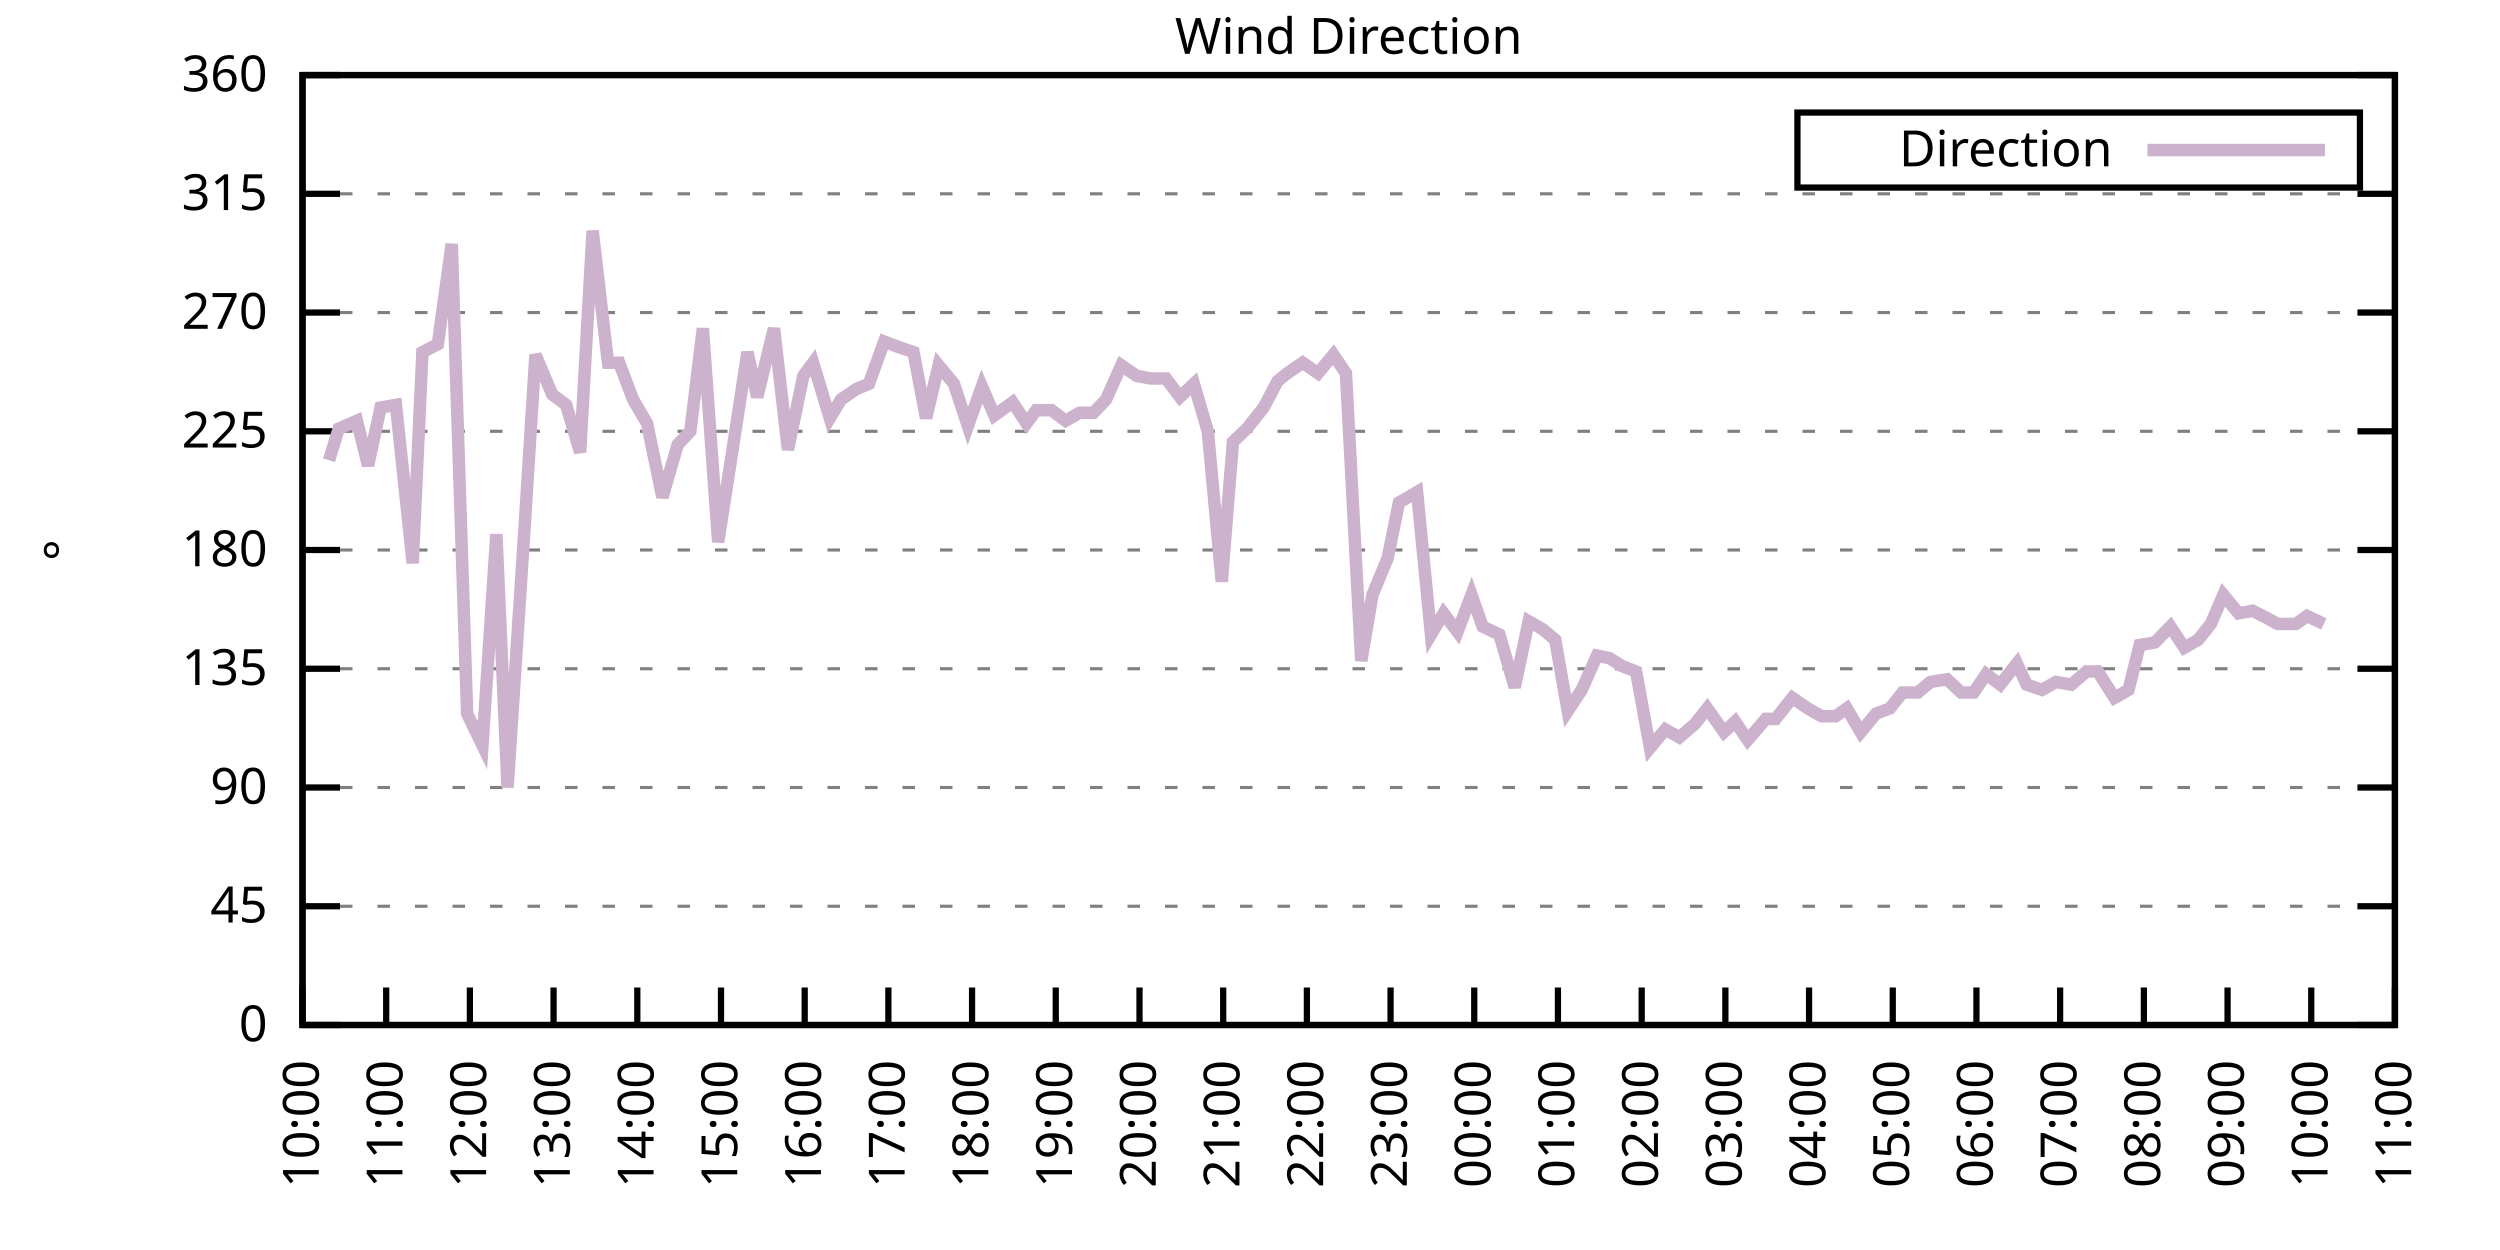
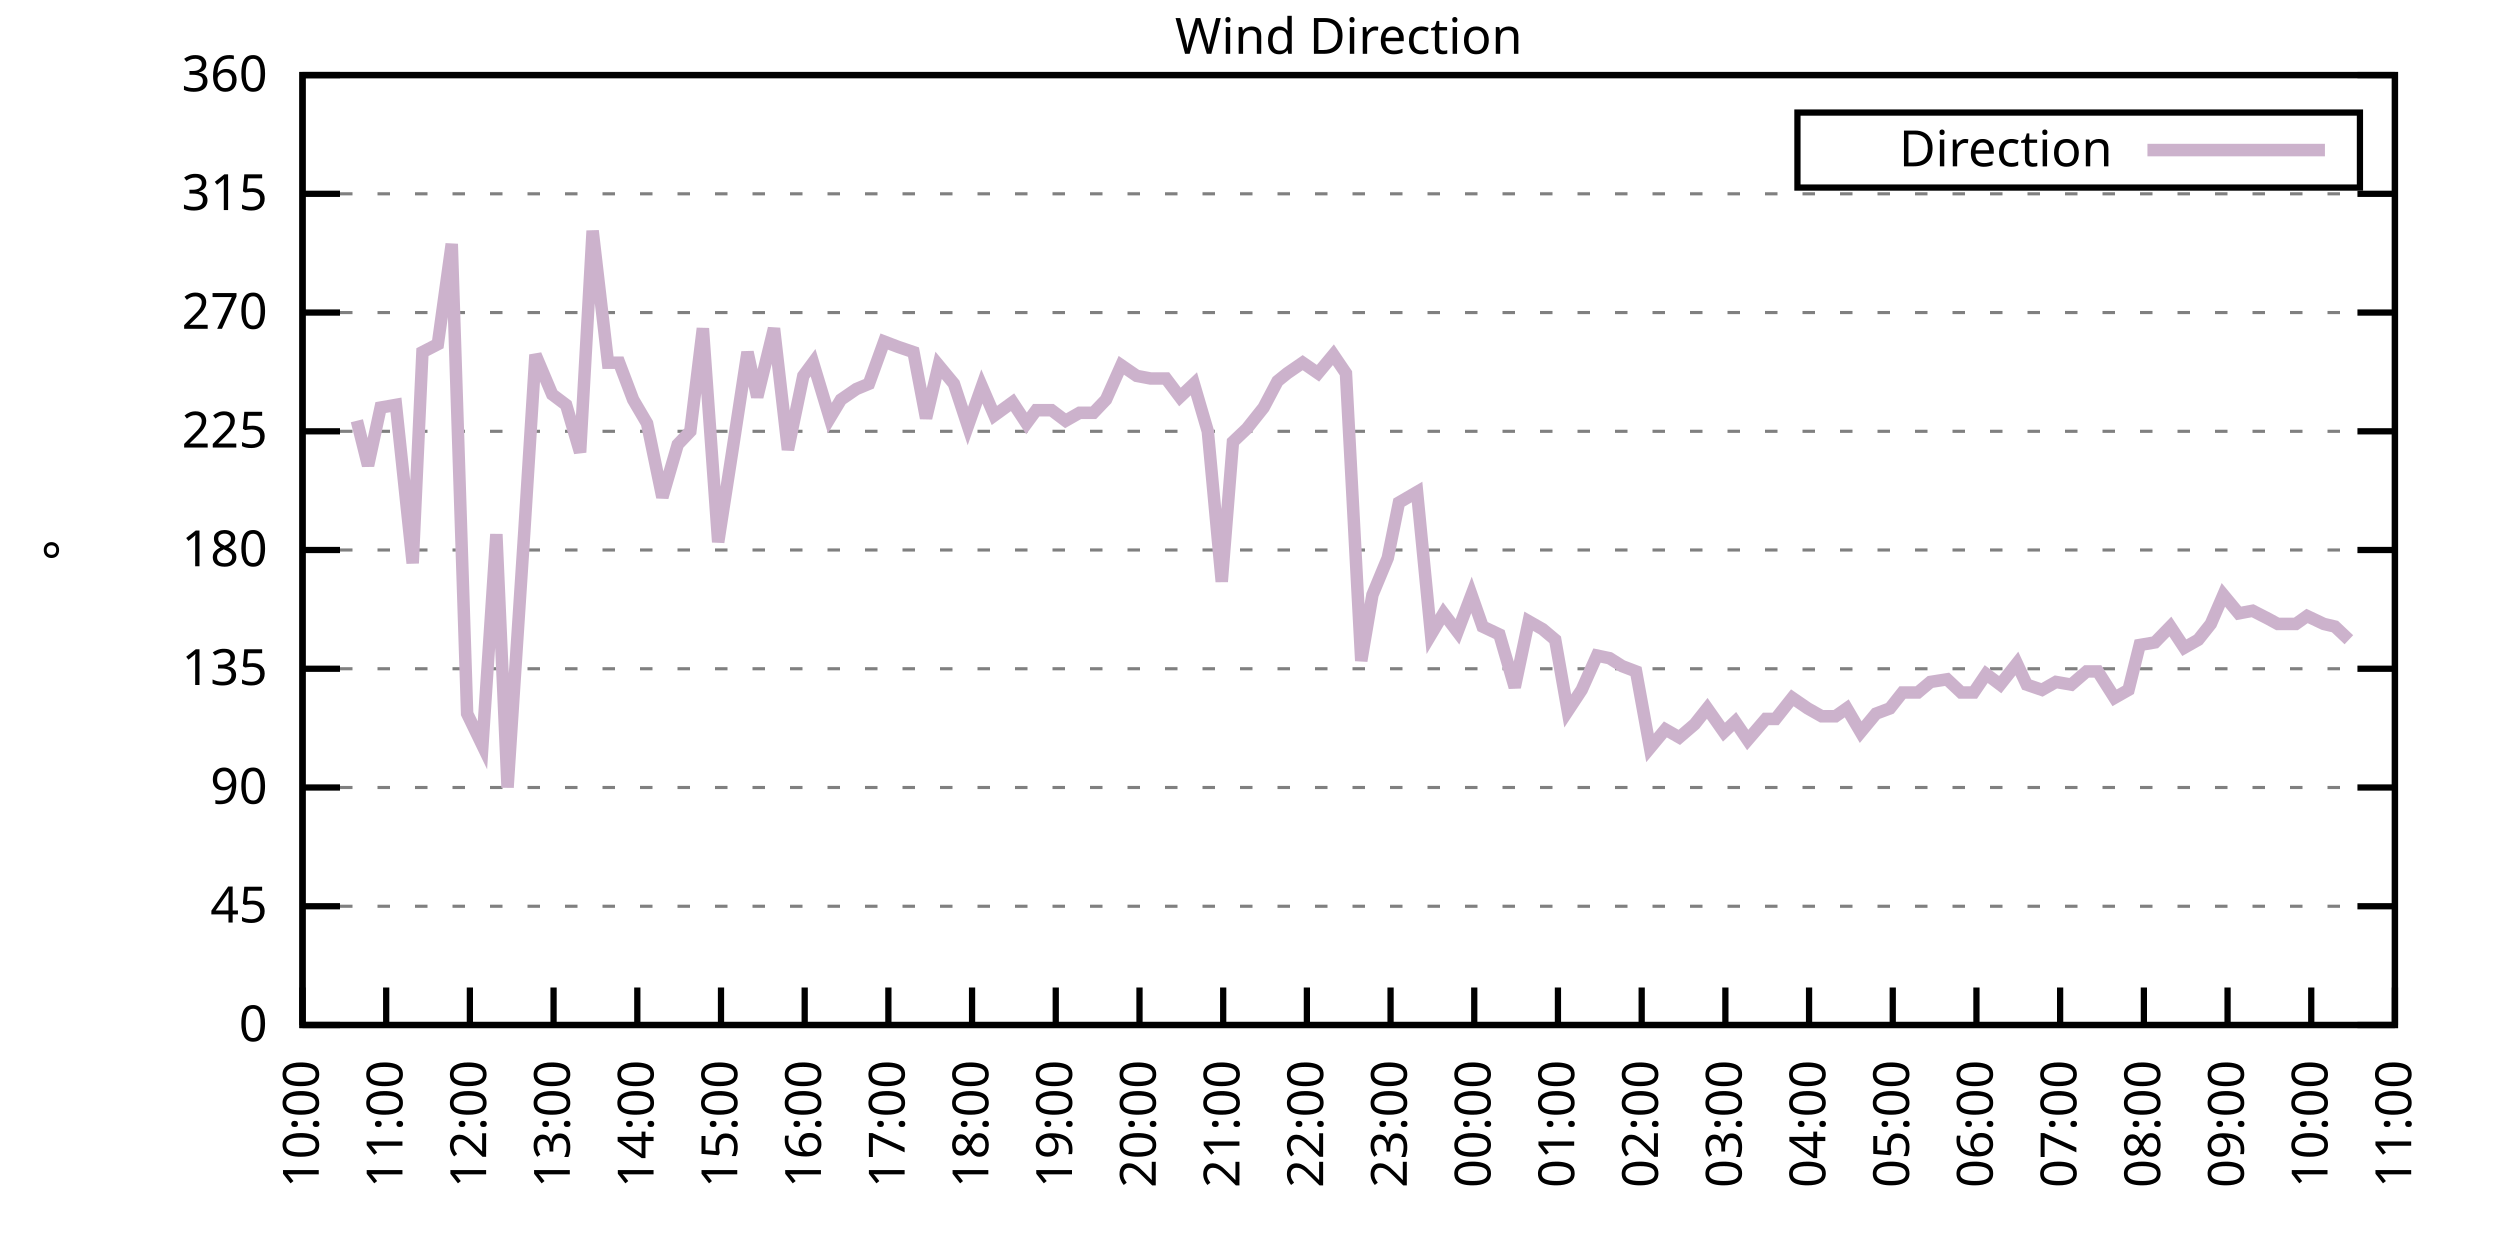
<svg xmlns="http://www.w3.org/2000/svg" xmlns:xlink="http://www.w3.org/1999/xlink" width="400" height="200" viewBox="0 0 400 200">
  <g id="gnuplot_canvas">
    <rect x="0" y="0" width="400" height="200" fill="none" />
    <defs>
      <circle id="gpDot" r="0.5" stroke-width="0.5" stroke="currentColor" />
      <path id="gpPt0" stroke-width="0.333" stroke="currentColor" d="M-1,0 h2 M0,-1 v2" />
      <path id="gpPt1" stroke-width="0.333" stroke="currentColor" d="M-1,-1 L1,1 M1,-1 L-1,1" />
      <path id="gpPt2" stroke-width="0.333" stroke="currentColor" d="M-1,0 L1,0 M0,-1 L0,1 M-1,-1 L1,1 M-1,1 L1,-1" />
      <rect id="gpPt3" stroke-width="0.333" stroke="currentColor" x="-1" y="-1" width="2" height="2" />
      <rect id="gpPt4" stroke-width="0.333" stroke="currentColor" fill="currentColor" x="-1" y="-1" width="2" height="2" />
      <circle id="gpPt5" stroke-width="0.333" stroke="currentColor" cx="0" cy="0" r="1" />
      <use xlink:href="#gpPt5" id="gpPt6" fill="currentColor" stroke="none" />
      <path id="gpPt7" stroke-width="0.333" stroke="currentColor" d="M0,-1.33 L-1.33,0.67 L1.33,0.67 z" />
      <use xlink:href="#gpPt7" id="gpPt8" fill="currentColor" stroke="none" />
      <use xlink:href="#gpPt7" id="gpPt9" stroke="currentColor" transform="rotate(180)" />
      <use xlink:href="#gpPt9" id="gpPt10" fill="currentColor" stroke="none" />
      <use xlink:href="#gpPt3" id="gpPt11" stroke="currentColor" transform="rotate(45)" />
      <use xlink:href="#gpPt11" id="gpPt12" fill="currentColor" stroke="none" />
      <path id="gpPt13" stroke-width="0.333" stroke="currentColor" d="M0,1.330 L1.265,0.411 L0.782,-1.067 L-0.782,-1.076 L-1.265,0.411 z" />
      <use xlink:href="#gpPt13" id="gpPt14" fill="currentColor" stroke="none" />
      <filter id="textbox" filterUnits="objectBoundingBox" x="0" y="0" height="1" width="1">
        <feFlood flood-color="white" flood-opacity="1" result="bgnd" />
        <feComposite in="SourceGraphic" in2="bgnd" operator="atop" />
      </filter>
      <filter id="greybox" filterUnits="objectBoundingBox" x="0" y="0" height="1" width="1">
        <feFlood flood-color="lightgrey" flood-opacity="1" result="grey" />
        <feComposite in="SourceGraphic" in2="grey" operator="atop" />
      </filter>
    </defs>
    <g fill="none" color="white" stroke="currentColor" stroke-width="1.00" stroke-linecap="butt" stroke-linejoin="miter">
</g>
    <g fill="none" color="black" stroke="currentColor" stroke-width="1.00" stroke-linecap="butt" stroke-linejoin="miter">
      <g stroke="none" shape-rendering="crispEdges">
        <polygon fill="rgb(255, 255, 255)" points="48.40,164.00 383.18,164.00 383.18,12.02 48.40,12.02 " />
      </g>
    </g>
    <g fill="none" color="black" stroke="currentColor" stroke-width="1.00" stroke-linecap="butt" stroke-linejoin="miter">
</g>
    <g fill="none" color="black" stroke="black" stroke-width="0.50" stroke-linecap="butt" stroke-linejoin="miter">
</g>
    <g fill="none" color="gray" stroke="currentColor" stroke-width="0.50" stroke-linecap="butt" stroke-linejoin="miter">
      <path stroke="gray" stroke-dasharray="2,4" class="gridline" d="M48.40,164.00 L383.19,164.00  " />
    </g>
    <g fill="none" color="gray" stroke="gray" stroke-width="1.00" stroke-linecap="butt" stroke-linejoin="miter">
</g>
    <g fill="none" color="black" stroke="currentColor" stroke-width="1.00" stroke-linecap="butt" stroke-linejoin="miter">
      <path stroke="black" d="M48.40,164.00 L54.40,164.00 M383.19,164.00 L377.19,164.00  " />
      <g transform="translate(42.80,166.60)" stroke="none" fill="black" font-family="Sans" font-size="8.00" text-anchor="end">
        <text>
          <tspan font-family="Sans"> 0</tspan>
        </text>
      </g>
    </g>
    <g fill="none" color="black" stroke="currentColor" stroke-width="1.00" stroke-linecap="butt" stroke-linejoin="miter">
</g>
    <g fill="none" color="black" stroke="black" stroke-width="0.50" stroke-linecap="butt" stroke-linejoin="miter">
</g>
    <g fill="none" color="gray" stroke="currentColor" stroke-width="0.50" stroke-linecap="butt" stroke-linejoin="miter">
      <path stroke="gray" stroke-dasharray="2,4" class="gridline" d="M48.40,145.00 L383.19,145.00  " />
    </g>
    <g fill="none" color="gray" stroke="gray" stroke-width="1.00" stroke-linecap="butt" stroke-linejoin="miter">
</g>
    <g fill="none" color="black" stroke="currentColor" stroke-width="1.00" stroke-linecap="butt" stroke-linejoin="miter">
      <path stroke="black" d="M48.40,145.00 L54.40,145.00 M383.19,145.00 L377.19,145.00  " />
      <g transform="translate(42.80,147.60)" stroke="none" fill="black" font-family="Sans" font-size="8.00" text-anchor="end">
        <text>
          <tspan font-family="Sans"> 45</tspan>
        </text>
      </g>
    </g>
    <g fill="none" color="black" stroke="currentColor" stroke-width="1.00" stroke-linecap="butt" stroke-linejoin="miter">
</g>
    <g fill="none" color="black" stroke="black" stroke-width="0.50" stroke-linecap="butt" stroke-linejoin="miter">
</g>
    <g fill="none" color="gray" stroke="currentColor" stroke-width="0.50" stroke-linecap="butt" stroke-linejoin="miter">
      <path stroke="gray" stroke-dasharray="2,4" class="gridline" d="M48.40,126.00 L383.19,126.00  " />
    </g>
    <g fill="none" color="gray" stroke="gray" stroke-width="1.00" stroke-linecap="butt" stroke-linejoin="miter">
</g>
    <g fill="none" color="black" stroke="currentColor" stroke-width="1.00" stroke-linecap="butt" stroke-linejoin="miter">
      <path stroke="black" d="M48.40,126.00 L54.40,126.00 M383.19,126.00 L377.19,126.00  " />
      <g transform="translate(42.80,128.60)" stroke="none" fill="black" font-family="Sans" font-size="8.00" text-anchor="end">
        <text>
          <tspan font-family="Sans"> 90</tspan>
        </text>
      </g>
    </g>
    <g fill="none" color="black" stroke="currentColor" stroke-width="1.00" stroke-linecap="butt" stroke-linejoin="miter">
</g>
    <g fill="none" color="black" stroke="black" stroke-width="0.50" stroke-linecap="butt" stroke-linejoin="miter">
</g>
    <g fill="none" color="gray" stroke="currentColor" stroke-width="0.50" stroke-linecap="butt" stroke-linejoin="miter">
      <path stroke="gray" stroke-dasharray="2,4" class="gridline" d="M48.40,107.00 L383.19,107.00  " />
    </g>
    <g fill="none" color="gray" stroke="gray" stroke-width="1.00" stroke-linecap="butt" stroke-linejoin="miter">
</g>
    <g fill="none" color="black" stroke="currentColor" stroke-width="1.00" stroke-linecap="butt" stroke-linejoin="miter">
      <path stroke="black" d="M48.40,107.00 L54.40,107.00 M383.19,107.00 L377.19,107.00  " />
      <g transform="translate(42.80,109.60)" stroke="none" fill="black" font-family="Sans" font-size="8.00" text-anchor="end">
        <text>
          <tspan font-family="Sans"> 135</tspan>
        </text>
      </g>
    </g>
    <g fill="none" color="black" stroke="currentColor" stroke-width="1.00" stroke-linecap="butt" stroke-linejoin="miter">
</g>
    <g fill="none" color="black" stroke="black" stroke-width="0.50" stroke-linecap="butt" stroke-linejoin="miter">
</g>
    <g fill="none" color="gray" stroke="currentColor" stroke-width="0.50" stroke-linecap="butt" stroke-linejoin="miter">
      <path stroke="gray" stroke-dasharray="2,4" class="gridline" d="M48.40,88.00 L383.19,88.00  " />
    </g>
    <g fill="none" color="gray" stroke="gray" stroke-width="1.00" stroke-linecap="butt" stroke-linejoin="miter">
</g>
    <g fill="none" color="black" stroke="currentColor" stroke-width="1.00" stroke-linecap="butt" stroke-linejoin="miter">
      <path stroke="black" d="M48.40,88.00 L54.40,88.00 M383.19,88.00 L377.19,88.00  " />
      <g transform="translate(42.80,90.60)" stroke="none" fill="black" font-family="Sans" font-size="8.00" text-anchor="end">
        <text>
          <tspan font-family="Sans"> 180</tspan>
        </text>
      </g>
    </g>
    <g fill="none" color="black" stroke="currentColor" stroke-width="1.00" stroke-linecap="butt" stroke-linejoin="miter">
</g>
    <g fill="none" color="black" stroke="black" stroke-width="0.50" stroke-linecap="butt" stroke-linejoin="miter">
</g>
    <g fill="none" color="gray" stroke="currentColor" stroke-width="0.50" stroke-linecap="butt" stroke-linejoin="miter">
      <path stroke="gray" stroke-dasharray="2,4" class="gridline" d="M48.40,69.01 L383.19,69.01  " />
    </g>
    <g fill="none" color="gray" stroke="gray" stroke-width="1.00" stroke-linecap="butt" stroke-linejoin="miter">
</g>
    <g fill="none" color="black" stroke="currentColor" stroke-width="1.00" stroke-linecap="butt" stroke-linejoin="miter">
      <path stroke="black" d="M48.40,69.01 L54.40,69.01 M383.19,69.01 L377.19,69.01  " />
      <g transform="translate(42.80,71.61)" stroke="none" fill="black" font-family="Sans" font-size="8.00" text-anchor="end">
        <text>
          <tspan font-family="Sans"> 225</tspan>
        </text>
      </g>
    </g>
    <g fill="none" color="black" stroke="currentColor" stroke-width="1.00" stroke-linecap="butt" stroke-linejoin="miter">
</g>
    <g fill="none" color="black" stroke="black" stroke-width="0.50" stroke-linecap="butt" stroke-linejoin="miter">
</g>
    <g fill="none" color="gray" stroke="currentColor" stroke-width="0.50" stroke-linecap="butt" stroke-linejoin="miter">
      <path stroke="gray" stroke-dasharray="2,4" class="gridline" d="M48.40,50.01 L383.19,50.01  " />
    </g>
    <g fill="none" color="gray" stroke="gray" stroke-width="1.00" stroke-linecap="butt" stroke-linejoin="miter">
</g>
    <g fill="none" color="black" stroke="currentColor" stroke-width="1.00" stroke-linecap="butt" stroke-linejoin="miter">
      <path stroke="black" d="M48.40,50.01 L54.40,50.01 M383.19,50.01 L377.19,50.01  " />
      <g transform="translate(42.80,52.61)" stroke="none" fill="black" font-family="Sans" font-size="8.00" text-anchor="end">
        <text>
          <tspan font-family="Sans"> 270</tspan>
        </text>
      </g>
    </g>
    <g fill="none" color="black" stroke="currentColor" stroke-width="1.00" stroke-linecap="butt" stroke-linejoin="miter">
</g>
    <g fill="none" color="black" stroke="black" stroke-width="0.50" stroke-linecap="butt" stroke-linejoin="miter">
</g>
    <g fill="none" color="gray" stroke="currentColor" stroke-width="0.50" stroke-linecap="butt" stroke-linejoin="miter">
      <path stroke="gray" stroke-dasharray="2,4" class="gridline" d="M48.40,31.01 L383.19,31.01  " />
    </g>
    <g fill="none" color="gray" stroke="gray" stroke-width="1.00" stroke-linecap="butt" stroke-linejoin="miter">
</g>
    <g fill="none" color="black" stroke="currentColor" stroke-width="1.00" stroke-linecap="butt" stroke-linejoin="miter">
      <path stroke="black" d="M48.40,31.01 L54.40,31.01 M383.19,31.01 L377.19,31.01  " />
      <g transform="translate(42.80,33.61)" stroke="none" fill="black" font-family="Sans" font-size="8.00" text-anchor="end">
        <text>
          <tspan font-family="Sans"> 315</tspan>
        </text>
      </g>
    </g>
    <g fill="none" color="black" stroke="currentColor" stroke-width="1.00" stroke-linecap="butt" stroke-linejoin="miter">
</g>
    <g fill="none" color="black" stroke="black" stroke-width="0.50" stroke-linecap="butt" stroke-linejoin="miter">
</g>
    <g fill="none" color="gray" stroke="currentColor" stroke-width="0.50" stroke-linecap="butt" stroke-linejoin="miter">
      <path stroke="gray" stroke-dasharray="2,4" class="gridline" d="M48.40,12.01 L383.19,12.01  " />
    </g>
    <g fill="none" color="gray" stroke="gray" stroke-width="1.00" stroke-linecap="butt" stroke-linejoin="miter">
</g>
    <g fill="none" color="black" stroke="currentColor" stroke-width="1.00" stroke-linecap="butt" stroke-linejoin="miter">
      <path stroke="black" d="M48.40,12.01 L54.40,12.01 M383.19,12.01 L377.19,12.01  " />
      <g transform="translate(42.80,14.61)" stroke="none" fill="black" font-family="Sans" font-size="8.00" text-anchor="end">
        <text>
          <tspan font-family="Sans"> 360</tspan>
        </text>
      </g>
    </g>
    <g fill="none" color="black" stroke="currentColor" stroke-width="1.00" stroke-linecap="butt" stroke-linejoin="miter">
      <path stroke="black" d="M48.40,164.00 L48.40,158.00  " />
      <g transform="translate(51.00,169.60) rotate(270.00)" stroke="none" fill="black" font-family="Sans" font-size="8.00" text-anchor="end">
        <text>
          <tspan font-family="Sans">10:00</tspan>
        </text>
      </g>
    </g>
    <g fill="none" color="black" stroke="currentColor" stroke-width="1.00" stroke-linecap="butt" stroke-linejoin="miter">
      <path stroke="black" d="M61.79,164.00 L61.79,158.00  " />
      <g transform="translate(64.39,169.60) rotate(270.00)" stroke="none" fill="black" font-family="Sans" font-size="8.00" text-anchor="end">
        <text>
          <tspan font-family="Sans">11:00</tspan>
        </text>
      </g>
    </g>
    <g fill="none" color="black" stroke="currentColor" stroke-width="1.00" stroke-linecap="butt" stroke-linejoin="miter">
      <path stroke="black" d="M75.18,164.00 L75.18,158.00  " />
      <g transform="translate(77.78,169.60) rotate(270.00)" stroke="none" fill="black" font-family="Sans" font-size="8.00" text-anchor="end">
        <text>
          <tspan font-family="Sans">12:00</tspan>
        </text>
      </g>
    </g>
    <g fill="none" color="black" stroke="currentColor" stroke-width="1.00" stroke-linecap="butt" stroke-linejoin="miter">
      <path stroke="black" d="M88.57,164.00 L88.57,158.00  " />
      <g transform="translate(91.17,169.60) rotate(270.00)" stroke="none" fill="black" font-family="Sans" font-size="8.00" text-anchor="end">
        <text>
          <tspan font-family="Sans">13:00</tspan>
        </text>
      </g>
    </g>
    <g fill="none" color="black" stroke="currentColor" stroke-width="1.00" stroke-linecap="butt" stroke-linejoin="miter">
      <path stroke="black" d="M101.97,164.00 L101.97,158.00  " />
      <g transform="translate(104.57,169.60) rotate(270.00)" stroke="none" fill="black" font-family="Sans" font-size="8.00" text-anchor="end">
        <text>
          <tspan font-family="Sans">14:00</tspan>
        </text>
      </g>
    </g>
    <g fill="none" color="black" stroke="currentColor" stroke-width="1.00" stroke-linecap="butt" stroke-linejoin="miter">
      <path stroke="black" d="M115.36,164.00 L115.36,158.00  " />
      <g transform="translate(117.96,169.60) rotate(270.00)" stroke="none" fill="black" font-family="Sans" font-size="8.00" text-anchor="end">
        <text>
          <tspan font-family="Sans">15:00</tspan>
        </text>
      </g>
    </g>
    <g fill="none" color="black" stroke="currentColor" stroke-width="1.00" stroke-linecap="butt" stroke-linejoin="miter">
      <path stroke="black" d="M128.75,164.00 L128.75,158.00  " />
      <g transform="translate(131.35,169.60) rotate(270.00)" stroke="none" fill="black" font-family="Sans" font-size="8.00" text-anchor="end">
        <text>
          <tspan font-family="Sans">16:00</tspan>
        </text>
      </g>
    </g>
    <g fill="none" color="black" stroke="currentColor" stroke-width="1.00" stroke-linecap="butt" stroke-linejoin="miter">
      <path stroke="black" d="M142.14,164.00 L142.14,158.00  " />
      <g transform="translate(144.74,169.60) rotate(270.00)" stroke="none" fill="black" font-family="Sans" font-size="8.00" text-anchor="end">
        <text>
          <tspan font-family="Sans">17:00</tspan>
        </text>
      </g>
    </g>
    <g fill="none" color="black" stroke="currentColor" stroke-width="1.00" stroke-linecap="butt" stroke-linejoin="miter">
      <path stroke="black" d="M155.53,164.00 L155.53,158.00  " />
      <g transform="translate(158.13,169.60) rotate(270.00)" stroke="none" fill="black" font-family="Sans" font-size="8.00" text-anchor="end">
        <text>
          <tspan font-family="Sans">18:00</tspan>
        </text>
      </g>
    </g>
    <g fill="none" color="black" stroke="currentColor" stroke-width="1.00" stroke-linecap="butt" stroke-linejoin="miter">
      <path stroke="black" d="M168.92,164.00 L168.92,158.00  " />
      <g transform="translate(171.52,169.60) rotate(270.00)" stroke="none" fill="black" font-family="Sans" font-size="8.00" text-anchor="end">
        <text>
          <tspan font-family="Sans">19:00</tspan>
        </text>
      </g>
    </g>
    <g fill="none" color="black" stroke="currentColor" stroke-width="1.00" stroke-linecap="butt" stroke-linejoin="miter">
      <path stroke="black" d="M182.32,164.00 L182.32,158.00  " />
      <g transform="translate(184.92,169.60) rotate(270.00)" stroke="none" fill="black" font-family="Sans" font-size="8.00" text-anchor="end">
        <text>
          <tspan font-family="Sans">20:00</tspan>
        </text>
      </g>
    </g>
    <g fill="none" color="black" stroke="currentColor" stroke-width="1.00" stroke-linecap="butt" stroke-linejoin="miter">
      <path stroke="black" d="M195.71,164.00 L195.71,158.00  " />
      <g transform="translate(198.31,169.60) rotate(270.00)" stroke="none" fill="black" font-family="Sans" font-size="8.00" text-anchor="end">
        <text>
          <tspan font-family="Sans">21:00</tspan>
        </text>
      </g>
    </g>
    <g fill="none" color="black" stroke="currentColor" stroke-width="1.00" stroke-linecap="butt" stroke-linejoin="miter">
      <path stroke="black" d="M209.10,164.00 L209.10,158.00  " />
      <g transform="translate(211.70,169.60) rotate(270.00)" stroke="none" fill="black" font-family="Sans" font-size="8.00" text-anchor="end">
        <text>
          <tspan font-family="Sans">22:00</tspan>
        </text>
      </g>
    </g>
    <g fill="none" color="black" stroke="currentColor" stroke-width="1.00" stroke-linecap="butt" stroke-linejoin="miter">
      <path stroke="black" d="M222.49,164.00 L222.49,158.00  " />
      <g transform="translate(225.09,169.60) rotate(270.00)" stroke="none" fill="black" font-family="Sans" font-size="8.00" text-anchor="end">
        <text>
          <tspan font-family="Sans">23:00</tspan>
        </text>
      </g>
    </g>
    <g fill="none" color="black" stroke="currentColor" stroke-width="1.00" stroke-linecap="butt" stroke-linejoin="miter">
      <path stroke="black" d="M235.88,164.00 L235.88,158.00  " />
      <g transform="translate(238.48,169.60) rotate(270.00)" stroke="none" fill="black" font-family="Sans" font-size="8.00" text-anchor="end">
        <text>
          <tspan font-family="Sans">00:00</tspan>
        </text>
      </g>
    </g>
    <g fill="none" color="black" stroke="currentColor" stroke-width="1.00" stroke-linecap="butt" stroke-linejoin="miter">
      <path stroke="black" d="M249.27,164.00 L249.27,158.00  " />
      <g transform="translate(251.87,169.60) rotate(270.00)" stroke="none" fill="black" font-family="Sans" font-size="8.00" text-anchor="end">
        <text>
          <tspan font-family="Sans">01:00</tspan>
        </text>
      </g>
    </g>
    <g fill="none" color="black" stroke="currentColor" stroke-width="1.00" stroke-linecap="butt" stroke-linejoin="miter">
      <path stroke="black" d="M262.67,164.00 L262.67,158.00  " />
      <g transform="translate(265.27,169.60) rotate(270.00)" stroke="none" fill="black" font-family="Sans" font-size="8.00" text-anchor="end">
        <text>
          <tspan font-family="Sans">02:00</tspan>
        </text>
      </g>
    </g>
    <g fill="none" color="black" stroke="currentColor" stroke-width="1.00" stroke-linecap="butt" stroke-linejoin="miter">
      <path stroke="black" d="M276.06,164.00 L276.06,158.00  " />
      <g transform="translate(278.66,169.60) rotate(270.00)" stroke="none" fill="black" font-family="Sans" font-size="8.00" text-anchor="end">
        <text>
          <tspan font-family="Sans">03:00</tspan>
        </text>
      </g>
    </g>
    <g fill="none" color="black" stroke="currentColor" stroke-width="1.00" stroke-linecap="butt" stroke-linejoin="miter">
      <path stroke="black" d="M289.45,164.00 L289.45,158.00  " />
      <g transform="translate(292.05,169.60) rotate(270.00)" stroke="none" fill="black" font-family="Sans" font-size="8.00" text-anchor="end">
        <text>
          <tspan font-family="Sans">04:00</tspan>
        </text>
      </g>
    </g>
    <g fill="none" color="black" stroke="currentColor" stroke-width="1.00" stroke-linecap="butt" stroke-linejoin="miter">
      <path stroke="black" d="M302.84,164.00 L302.84,158.00  " />
      <g transform="translate(305.44,169.60) rotate(270.00)" stroke="none" fill="black" font-family="Sans" font-size="8.00" text-anchor="end">
        <text>
          <tspan font-family="Sans">05:00</tspan>
        </text>
      </g>
    </g>
    <g fill="none" color="black" stroke="currentColor" stroke-width="1.00" stroke-linecap="butt" stroke-linejoin="miter">
      <path stroke="black" d="M316.23,164.00 L316.23,158.00  " />
      <g transform="translate(318.83,169.60) rotate(270.00)" stroke="none" fill="black" font-family="Sans" font-size="8.00" text-anchor="end">
        <text>
          <tspan font-family="Sans">06:00</tspan>
        </text>
      </g>
    </g>
    <g fill="none" color="black" stroke="currentColor" stroke-width="1.00" stroke-linecap="butt" stroke-linejoin="miter">
      <path stroke="black" d="M329.62,164.00 L329.62,158.00  " />
      <g transform="translate(332.22,169.60) rotate(270.00)" stroke="none" fill="black" font-family="Sans" font-size="8.00" text-anchor="end">
        <text>
          <tspan font-family="Sans">07:00</tspan>
        </text>
      </g>
    </g>
    <g fill="none" color="black" stroke="currentColor" stroke-width="1.00" stroke-linecap="butt" stroke-linejoin="miter">
      <path stroke="black" d="M343.02,164.00 L343.02,158.00  " />
      <g transform="translate(345.62,169.60) rotate(270.00)" stroke="none" fill="black" font-family="Sans" font-size="8.00" text-anchor="end">
        <text>
          <tspan font-family="Sans">08:00</tspan>
        </text>
      </g>
    </g>
    <g fill="none" color="black" stroke="currentColor" stroke-width="1.00" stroke-linecap="butt" stroke-linejoin="miter">
      <path stroke="black" d="M356.41,164.00 L356.41,158.00  " />
      <g transform="translate(359.01,169.60) rotate(270.00)" stroke="none" fill="black" font-family="Sans" font-size="8.00" text-anchor="end">
        <text>
          <tspan font-family="Sans">09:00</tspan>
        </text>
      </g>
    </g>
    <g fill="none" color="black" stroke="currentColor" stroke-width="1.00" stroke-linecap="butt" stroke-linejoin="miter">
      <path stroke="black" d="M369.80,164.00 L369.80,158.00  " />
      <g transform="translate(372.40,169.60) rotate(270.00)" stroke="none" fill="black" font-family="Sans" font-size="8.00" text-anchor="end">
        <text>
          <tspan font-family="Sans">10:00</tspan>
        </text>
      </g>
    </g>
    <g fill="none" color="black" stroke="currentColor" stroke-width="1.00" stroke-linecap="butt" stroke-linejoin="miter">
      <path stroke="black" d="M383.19,164.00 L383.19,158.00  " />
      <g transform="translate(385.79,169.60) rotate(270.00)" stroke="none" fill="black" font-family="Sans" font-size="8.00" text-anchor="end">
        <text>
          <tspan font-family="Sans">11:00</tspan>
        </text>
      </g>
    </g>
    <g fill="none" color="black" stroke="currentColor" stroke-width="1.00" stroke-linecap="butt" stroke-linejoin="miter">
</g>
    <g fill="none" color="black" stroke="currentColor" stroke-width="1.00" stroke-linecap="butt" stroke-linejoin="miter">
      <path stroke="black" d="M48.40,12.01 L48.40,164.00 L383.19,164.00 L383.19,12.01 L48.40,12.01 Z  " />
    </g>
    <g fill="none" color="black" stroke="currentColor" stroke-width="1.00" stroke-linecap="butt" stroke-linejoin="miter">
</g>
    <g fill="none" color="black" stroke="currentColor" stroke-width="1.00" stroke-linecap="butt" stroke-linejoin="miter">
      <path stroke="black" d="M287.59,30.01 L287.59,18.01 L377.59,18.01 L377.59,30.01 L287.59,30.01 Z  " />
    </g>
    <g id="Wind_direction_plot_1">
      <g fill="none" color="white" stroke="black" stroke-width="2.00" stroke-linecap="butt" stroke-linejoin="miter">
</g>
      <g fill="none" color="black" stroke="currentColor" stroke-width="2.00" stroke-linecap="butt" stroke-linejoin="miter">
        <g transform="translate(337.99,26.61)" stroke="none" fill="black" font-family="Sans" font-size="8.00" text-anchor="end">
          <text>
            <tspan font-family="Sans">Direction</tspan>
          </text>
        </g>
      </g>
      <g fill="none" color="black" stroke="currentColor" stroke-width="2.00" stroke-linecap="butt" stroke-linejoin="miter">
-         <path stroke="rgb(204, 178, 204)" d="M343.59,24.01 L371.99,24.01 M52.64,73.65 L54.20,68.58 L57.10,67.32 L58.89,74.49 L60.90,65.21 L63.35,64.78   L66.03,90.12 L67.59,56.34 L70.05,55.07 L72.28,39.03 L74.74,114.18 L77.19,119.25 L79.42,85.47 L81.21,126.00   L83.89,85.05 L85.67,56.76 L88.35,63.10 L90.58,64.78 L92.82,72.38 L94.82,36.92 L97.28,58.03 L99.06,58.03   L101.30,63.94 L103.53,67.74 L105.98,79.56 L108.44,71.12 L110.45,69.01 L112.46,52.54 L114.91,86.74 L117.14,72.38   L119.60,56.34 L121.16,63.52 L123.84,52.54 L126.07,71.96 L128.53,60.14 L130.09,58.03 L132.77,66.90 L134.55,63.94   L137.01,62.25 L139.02,61.41 L141.47,54.65 L143.70,55.50 L146.16,56.34 L148.17,66.90 L150.18,58.45 L152.63,61.41   L154.86,68.16 L157.10,61.83 L159.10,66.47 L162.01,64.36 L164.24,67.74 L165.80,65.63 L168.25,65.63 L170.49,67.32   L172.72,66.05 L174.95,66.05 L176.96,63.94 L179.41,58.45 L181.87,60.14 L184.10,60.56 L186.56,60.56 L188.79,63.52   L191.02,61.41 L193.25,69.01 L195.48,93.07 L197.27,70.70 L199.50,68.58 L202.18,65.21 L204.41,60.98 L205.97,59.72   L208.43,58.03 L210.88,59.72 L213.34,56.76 L215.35,59.72 L217.80,105.74 L219.59,95.18 L222.04,89.27 L223.83,80.41   L226.73,78.72 L228.96,101.52 L230.97,98.14 L233.20,101.09 L235.44,95.18 L237.22,100.25 L239.90,101.52 L242.36,109.96   L244.59,99.40 L246.82,100.67 L248.83,102.36 L250.84,113.76 L253.07,110.38 L255.52,104.89 L257.53,105.31 L259.54,106.58   L261.77,107.43 L264.00,119.67 L266.46,116.71 L268.69,117.98 L271.15,115.87 L273.16,113.34 L275.83,117.14 L277.62,115.45   L279.63,118.40 L282.53,115.03 L284.09,115.03 L286.77,111.65 L289.23,113.34 L291.46,114.60 L293.69,114.60 L295.48,113.34   L297.71,117.14 L300.16,114.18 L302.39,113.34 L304.40,110.80 L306.86,110.80 L308.87,109.11 L311.54,108.69 L313.78,110.80   L315.79,110.80 L317.79,107.85 L320.03,109.54 L322.70,106.16 L324.27,109.54 L326.72,110.38 L328.95,109.11 L331.41,109.54   L333.86,107.43 L335.65,107.43 L338.33,111.65 L340.56,110.38 L342.35,103.20 L344.80,102.78 L347.26,100.25 L349.49,103.63   L351.72,102.36 L353.73,99.83 L355.74,95.18 L358.19,98.14 L360.42,97.72 L362.88,98.98 L364.44,99.83 L367.34,99.83   L369.13,98.56 L371.81,99.83  " />
+         <path stroke="rgb(204, 178, 204)" d="M343.59,24.01 L371.99,24.01 M57.10,67.32 L58.89,74.49 L60.90,65.21 L63.35,64.78 L66.03,90.12 L67.59,56.34   L70.05,55.07 L72.28,39.03 L74.74,114.18 L77.19,119.25 L79.42,85.47 L81.21,126.00 L83.89,85.05 L85.67,56.76   L88.35,63.10 L90.58,64.78 L92.82,72.38 L94.82,36.92 L97.28,58.03 L99.06,58.03 L101.30,63.94 L103.53,67.74   L105.98,79.56 L108.44,71.12 L110.45,69.01 L112.46,52.54 L114.91,86.74 L117.14,72.38 L119.60,56.34 L121.16,63.52   L123.84,52.54 L126.07,71.96 L128.53,60.14 L130.09,58.03 L132.77,66.90 L134.55,63.94 L137.01,62.25 L139.02,61.41   L141.47,54.65 L143.70,55.50 L146.16,56.34 L148.17,66.90 L150.18,58.45 L152.63,61.41 L154.86,68.16 L157.10,61.83   L159.10,66.47 L162.01,64.36 L164.24,67.74 L165.80,65.63 L168.25,65.63 L170.49,67.32 L172.72,66.05 L174.95,66.05   L176.96,63.94 L179.41,58.45 L181.87,60.14 L184.10,60.56 L186.56,60.56 L188.79,63.52 L191.02,61.41 L193.25,69.01   L195.48,93.07 L197.27,70.70 L199.50,68.58 L202.18,65.21 L204.41,60.98 L205.97,59.72 L208.43,58.03 L210.88,59.72   L213.34,56.76 L215.35,59.72 L217.80,105.74 L219.59,95.18 L222.04,89.27 L223.83,80.41 L226.73,78.72 L228.96,101.52   L230.97,98.14 L233.20,101.09 L235.44,95.18 L237.22,100.25 L239.90,101.52 L242.36,109.96 L244.59,99.40 L246.82,100.67   L248.83,102.36 L250.84,113.76 L253.07,110.38 L255.52,104.89 L257.53,105.31 L259.54,106.58 L261.77,107.43 L264.00,119.67   L266.46,116.71 L268.69,117.98 L271.15,115.87 L273.16,113.34 L275.83,117.14 L277.62,115.45 L279.63,118.40 L282.53,115.03   L284.09,115.03 L286.77,111.65 L289.23,113.34 L291.46,114.60 L293.69,114.60 L295.48,113.34 L297.71,117.14 L300.16,114.18   L302.39,113.34 L304.40,110.80 L306.86,110.80 L308.87,109.11 L311.54,108.69 L313.78,110.80 L315.79,110.80 L317.79,107.85   L320.03,109.54 L322.70,106.16 L324.27,109.54 L326.72,110.38 L328.95,109.11 L331.41,109.54 L333.86,107.43 L335.65,107.43   L338.33,111.65 L340.56,110.38 L342.35,103.20 L344.80,102.78 L347.26,100.25 L349.49,103.63 L351.72,102.36 L353.73,99.83   L355.74,95.18 L358.19,98.14 L360.42,97.72 L362.88,98.98 L364.44,99.83 L367.34,99.83 L369.13,98.56 L371.81,99.83   L373.59,100.25 L375.82,102.36  " />
      </g>
    </g>
    <g fill="none" color="black" stroke="currentColor" stroke-width="2.00" stroke-linecap="butt" stroke-linejoin="miter">
</g>
    <g fill="none" color="black" stroke="black" stroke-width="1.00" stroke-linecap="butt" stroke-linejoin="miter">
</g>
    <g fill="none" color="black" stroke="currentColor" stroke-width="1.00" stroke-linecap="butt" stroke-linejoin="miter">
      <path stroke="black" d="M48.40,12.01 L48.40,164.00 L383.19,164.00 L383.19,12.01 L48.40,12.01 Z  " />
      <g transform="translate(12.80,88.01) rotate(270.00)" stroke="none" fill="black" font-family="Sans" font-size="8.00" text-anchor="middle">
        <text>
          <tspan font-family="Sans">°</tspan>
        </text>
      </g>
    </g>
    <g fill="none" color="black" stroke="currentColor" stroke-width="1.00" stroke-linecap="butt" stroke-linejoin="miter">
</g>
    <g fill="none" color="black" stroke="currentColor" stroke-width="1.00" stroke-linecap="butt" stroke-linejoin="miter">
      <g transform="translate(215.79,8.61)" stroke="none" fill="black" font-family="Sans" font-size="8.00" text-anchor="middle">
        <text>
          <tspan font-family="Sans">Wind Direction</tspan>
        </text>
      </g>
    </g>
    <g fill="none" color="black" stroke="currentColor" stroke-width="1.00" stroke-linecap="butt" stroke-linejoin="miter">
</g>
  </g>
</svg>
